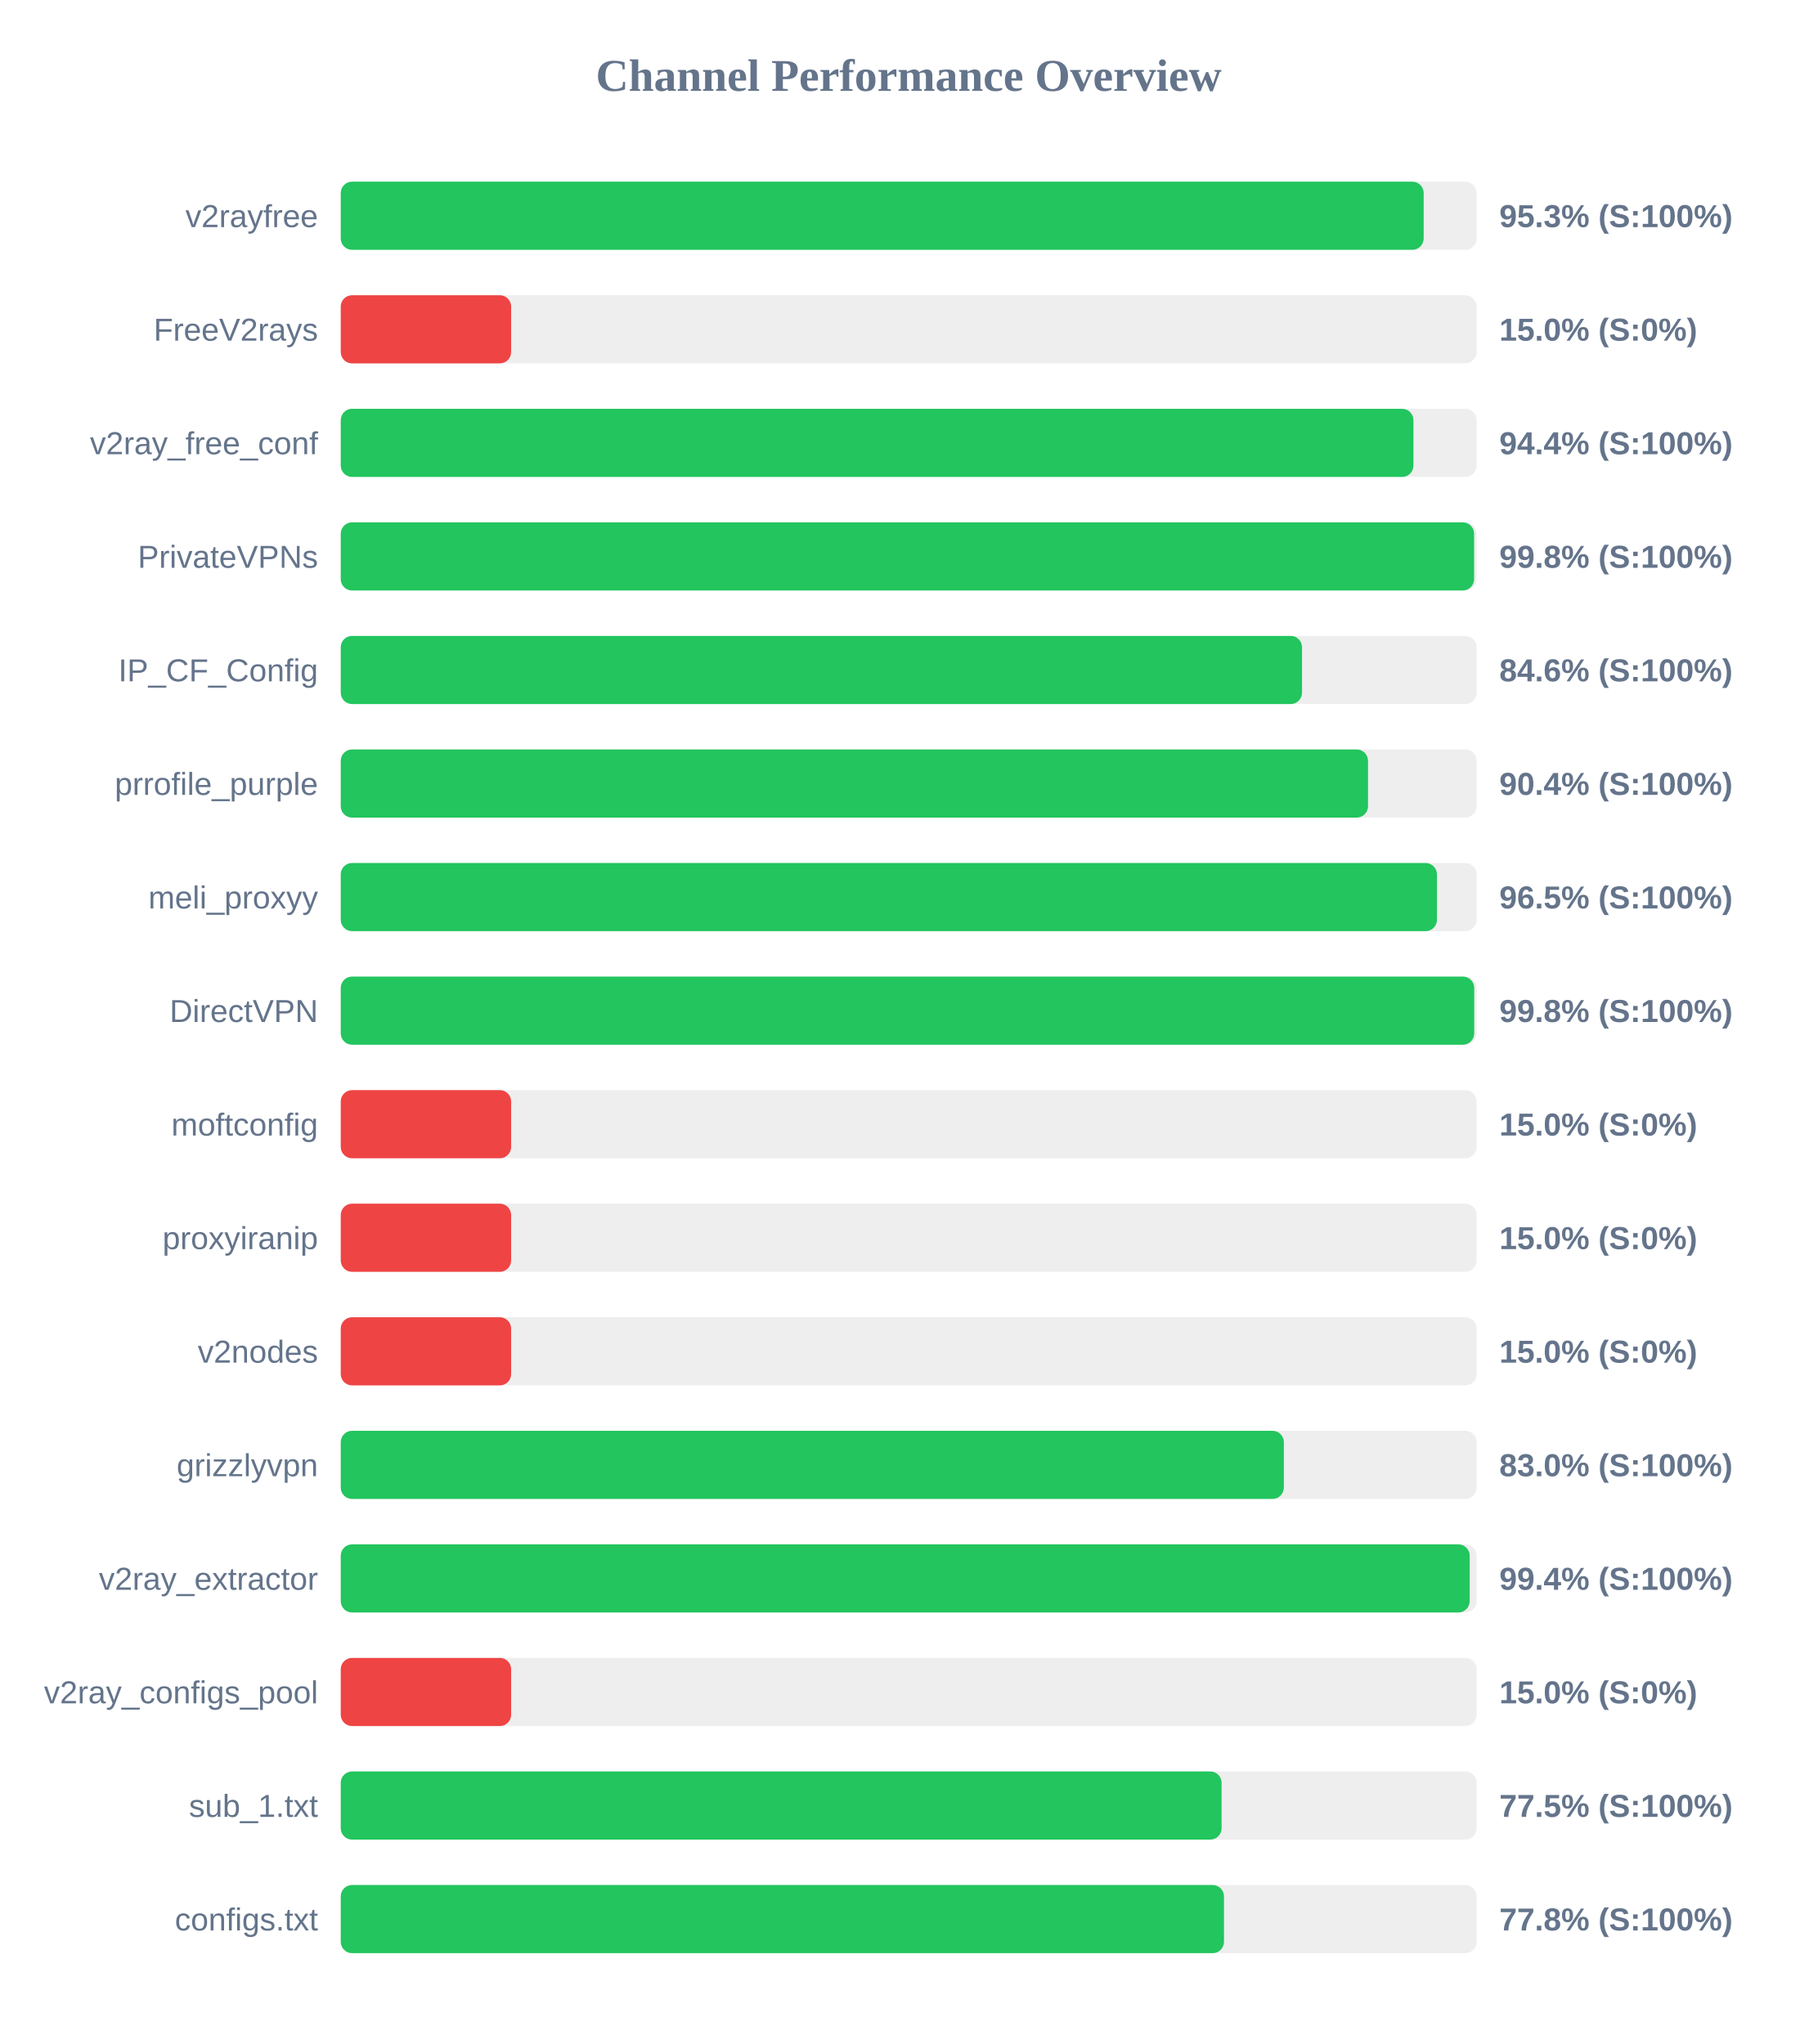
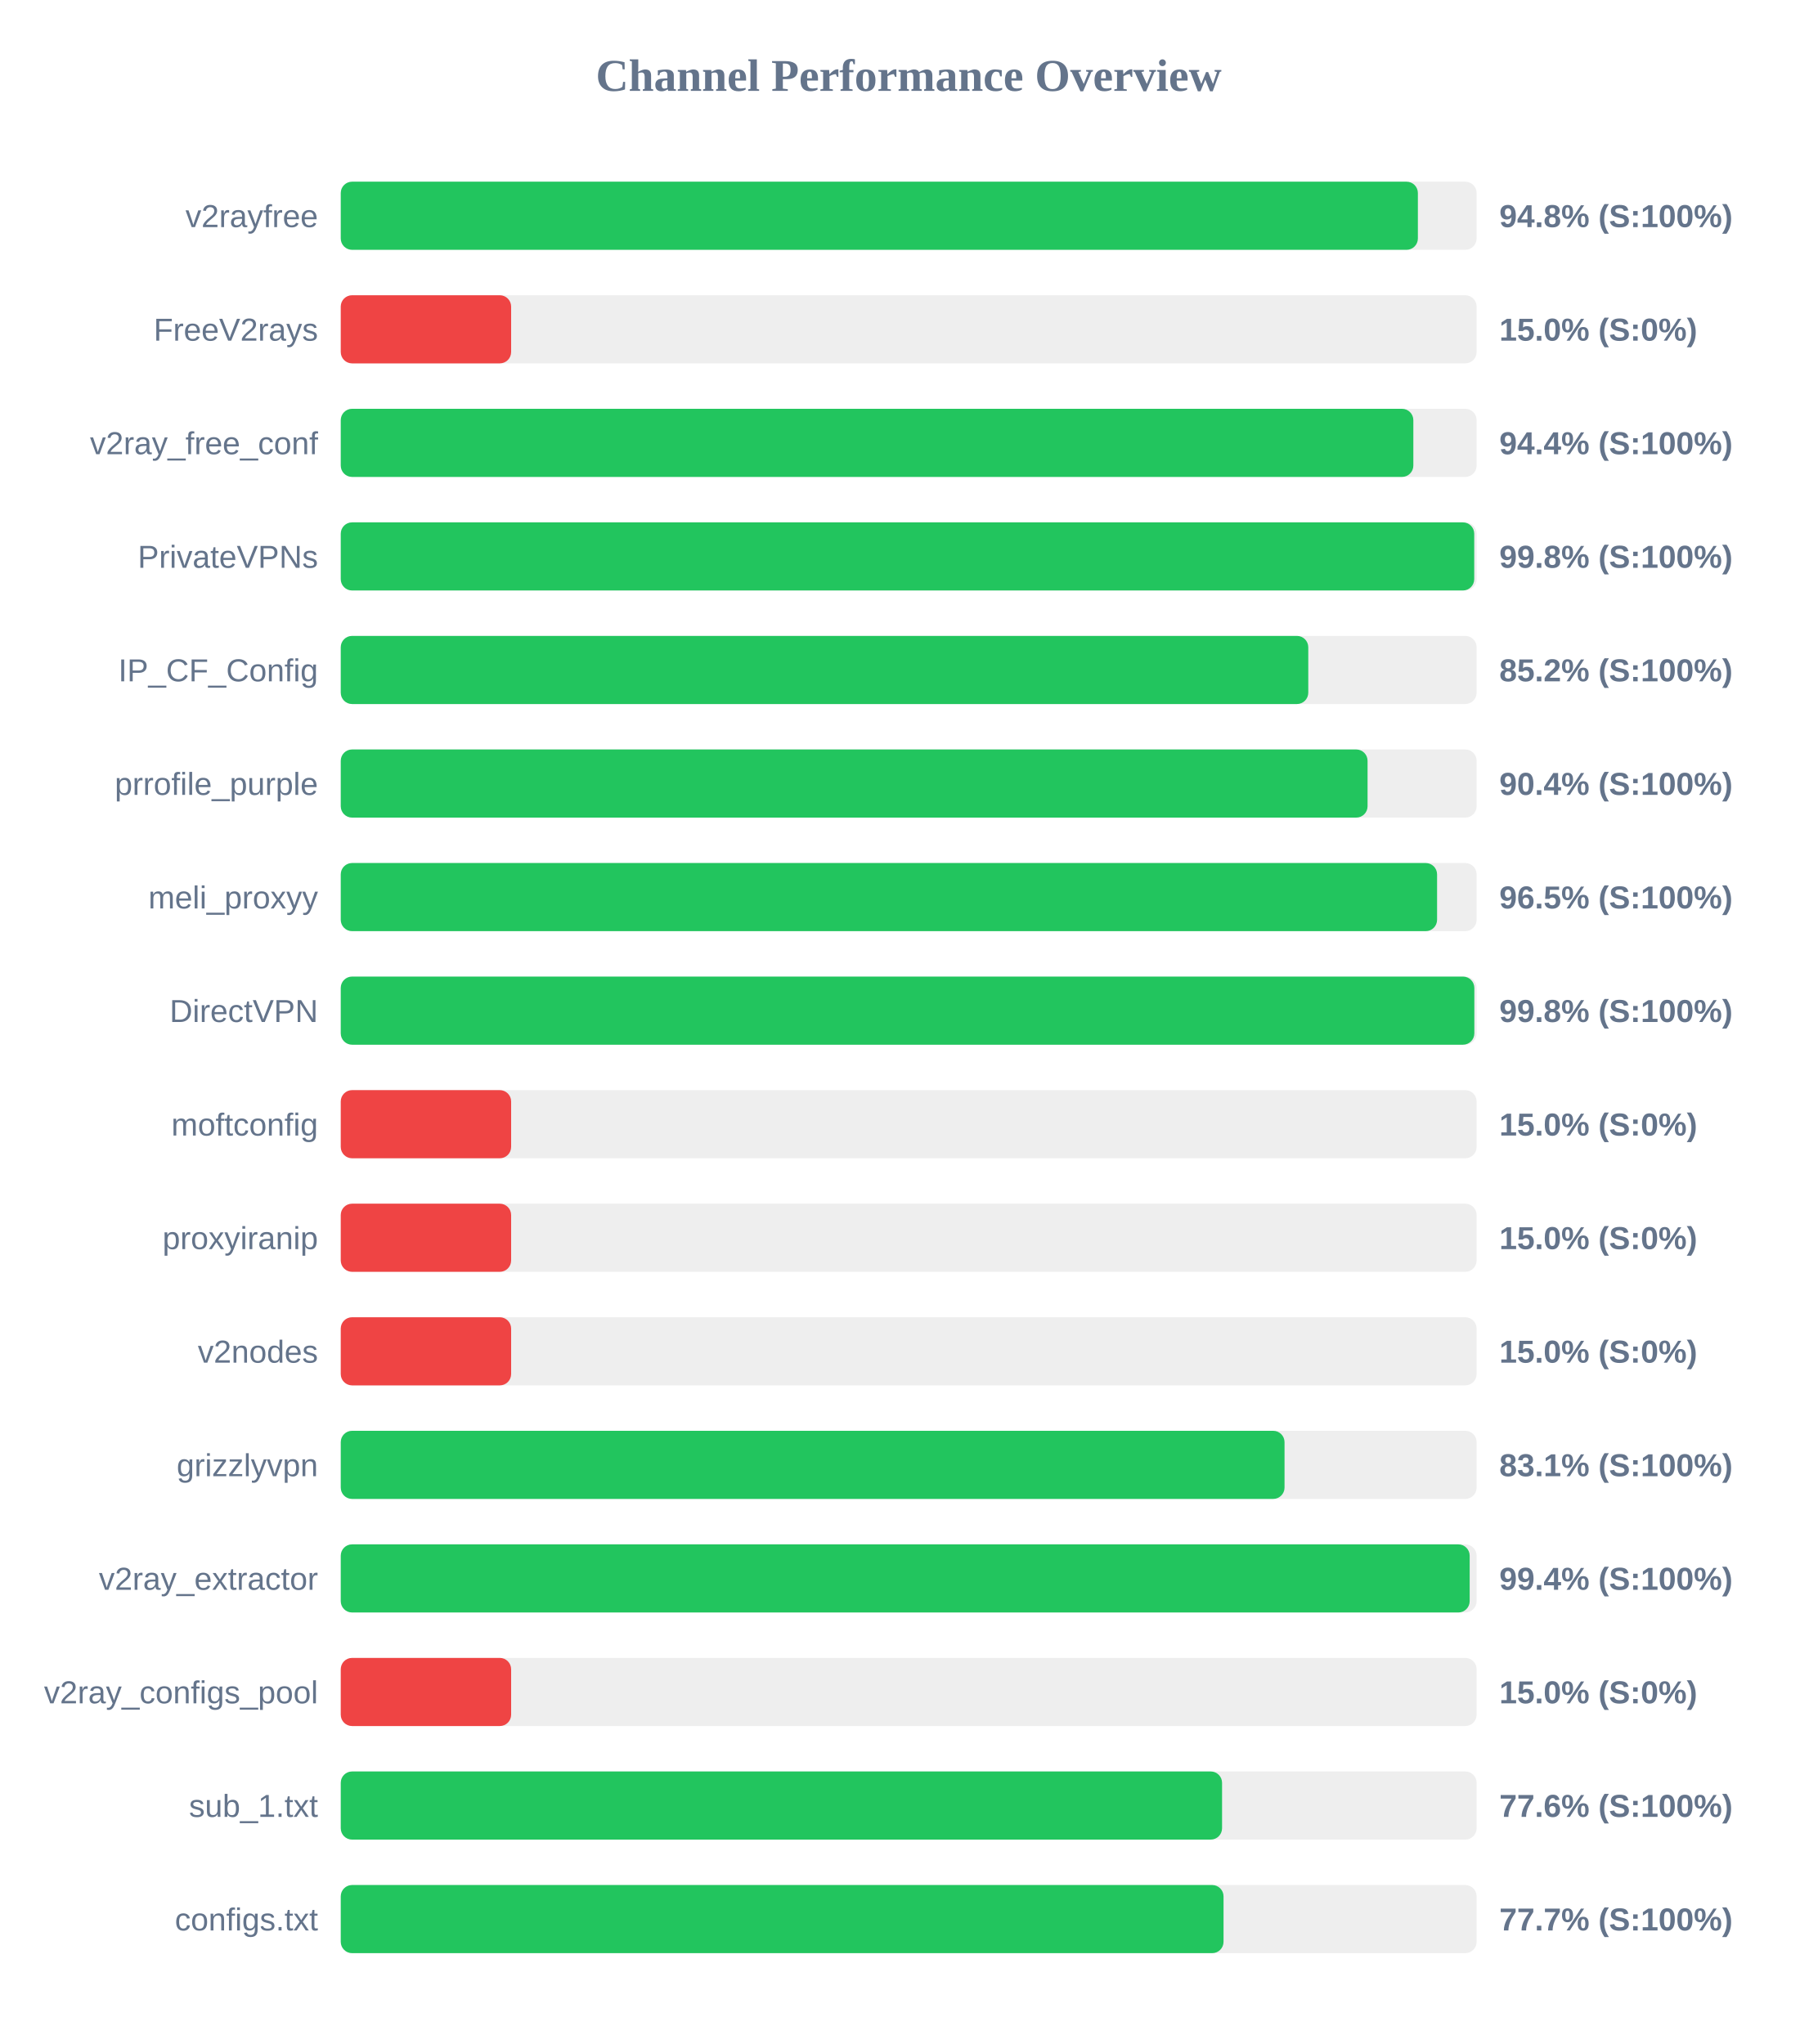
<svg xmlns="http://www.w3.org/2000/svg" width="800" height="900" version="1.1">
  <style>
        .row { font: 14px Arial; fill: #64748b; }
        .score { font: bold 14px Arial; fill: #64748b; }
    </style>
  <text x="400" y="40" text-anchor="middle" font-size="20px" font-weight="bold" fill="#64748b">Channel Performance Overview</text>
  <rect x="150" y="80" width="500" height="30" fill="#eee" rx="5" />
-   <rect x="150" y="80" width="476.7" height="30" fill="#22c55e" rx="5" />
+   <rect x="150" y="80" width="474.15" height="30" fill="#22c55e" rx="5" />
  <text x="140" y="100" text-anchor="end" class="row">v2rayfree</text>
-   <text x="660" y="100" text-anchor="start" class="score">95.3% (S:100%)</text>
+   <text x="660" y="100" text-anchor="start" class="score">94.8% (S:100%)</text>
  <rect x="150" y="130" width="500" height="30" fill="#eee" rx="5" />
  <rect x="150" y="130" width="75.0" height="30" fill="#ef4444" rx="5" />
  <text x="140" y="150" text-anchor="end" class="row">FreeV2rays</text>
  <text x="660" y="150" text-anchor="start" class="score">15.0% (S:0%)</text>
  <rect x="150" y="180" width="500" height="30" fill="#eee" rx="5" />
-   <rect x="150" y="180" width="472.2" height="30" fill="#22c55e" rx="5" />
+   <rect x="150" y="180" width="472.15" height="30" fill="#22c55e" rx="5" />
  <text x="140" y="200" text-anchor="end" class="row">v2ray_free_conf</text>
  <text x="660" y="200" text-anchor="start" class="score">94.4% (S:100%)</text>
  <rect x="150" y="230" width="500" height="30" fill="#eee" rx="5" />
-   <rect x="150" y="230" width="498.9" height="30" fill="#22c55e" rx="5" />
+   <rect x="150" y="230" width="498.95" height="30" fill="#22c55e" rx="5" />
  <text x="140" y="250" text-anchor="end" class="row">PrivateVPNs</text>
  <text x="660" y="250" text-anchor="start" class="score">99.8% (S:100%)</text>
  <rect x="150" y="280" width="500" height="30" fill="#eee" rx="5" />
-   <rect x="150" y="280" width="423.15" height="30" fill="#22c55e" rx="5" />
+   <rect x="150" y="280" width="425.9" height="30" fill="#22c55e" rx="5" />
  <text x="140" y="300" text-anchor="end" class="row">IP_CF_Config</text>
-   <text x="660" y="300" text-anchor="start" class="score">84.6% (S:100%)</text>
+   <text x="660" y="300" text-anchor="start" class="score">85.2% (S:100%)</text>
  <rect x="150" y="330" width="500" height="30" fill="#eee" rx="5" />
-   <rect x="150" y="330" width="452.2" height="30" fill="#22c55e" rx="5" />
+   <rect x="150" y="330" width="452.0" height="30" fill="#22c55e" rx="5" />
  <text x="140" y="350" text-anchor="end" class="row">prrofile_purple</text>
  <text x="660" y="350" text-anchor="start" class="score">90.4% (S:100%)</text>
  <rect x="150" y="380" width="500" height="30" fill="#eee" rx="5" />
-   <rect x="150" y="380" width="482.55" height="30" fill="#22c55e" rx="5" />
+   <rect x="150" y="380" width="482.6" height="30" fill="#22c55e" rx="5" />
  <text x="140" y="400" text-anchor="end" class="row">meli_proxyy</text>
  <text x="660" y="400" text-anchor="start" class="score">96.5% (S:100%)</text>
  <rect x="150" y="430" width="500" height="30" fill="#eee" rx="5" />
-   <rect x="150" y="430" width="498.95" height="30" fill="#22c55e" rx="5" />
+   <rect x="150" y="430" width="499.0" height="30" fill="#22c55e" rx="5" />
  <text x="140" y="450" text-anchor="end" class="row">DirectVPN</text>
  <text x="660" y="450" text-anchor="start" class="score">99.8% (S:100%)</text>
  <rect x="150" y="480" width="500" height="30" fill="#eee" rx="5" />
  <rect x="150" y="480" width="75.0" height="30" fill="#ef4444" rx="5" />
  <text x="140" y="500" text-anchor="end" class="row">moftconfig</text>
  <text x="660" y="500" text-anchor="start" class="score">15.0% (S:0%)</text>
  <rect x="150" y="530" width="500" height="30" fill="#eee" rx="5" />
  <rect x="150" y="530" width="75.0" height="30" fill="#ef4444" rx="5" />
  <text x="140" y="550" text-anchor="end" class="row">proxyiranip</text>
  <text x="660" y="550" text-anchor="start" class="score">15.0% (S:0%)</text>
  <rect x="150" y="580" width="500" height="30" fill="#eee" rx="5" />
  <rect x="150" y="580" width="75.0" height="30" fill="#ef4444" rx="5" />
  <text x="140" y="600" text-anchor="end" class="row">v2nodes</text>
  <text x="660" y="600" text-anchor="start" class="score">15.0% (S:0%)</text>
  <rect x="150" y="630" width="500" height="30" fill="#eee" rx="5" />
-   <rect x="150" y="630" width="415.15" height="30" fill="#22c55e" rx="5" />
+   <rect x="150" y="630" width="415.45" height="30" fill="#22c55e" rx="5" />
  <text x="140" y="650" text-anchor="end" class="row">grizzlyvpn</text>
-   <text x="660" y="650" text-anchor="start" class="score">83.0% (S:100%)</text>
+   <text x="660" y="650" text-anchor="start" class="score">83.1% (S:100%)</text>
  <rect x="150" y="680" width="500" height="30" fill="#eee" rx="5" />
  <rect x="150" y="680" width="496.95" height="30" fill="#22c55e" rx="5" />
  <text x="140" y="700" text-anchor="end" class="row">v2ray_extractor</text>
  <text x="660" y="700" text-anchor="start" class="score">99.4% (S:100%)</text>
  <rect x="150" y="730" width="500" height="30" fill="#eee" rx="5" />
  <rect x="150" y="730" width="75.0" height="30" fill="#ef4444" rx="5" />
  <text x="140" y="750" text-anchor="end" class="row">v2ray_configs_pool</text>
  <text x="660" y="750" text-anchor="start" class="score">15.0% (S:0%)</text>
  <rect x="150" y="780" width="500" height="30" fill="#eee" rx="5" />
-   <rect x="150" y="780" width="387.75" height="30" fill="#22c55e" rx="5" />
+   <rect x="150" y="780" width="387.95" height="30" fill="#22c55e" rx="5" />
  <text x="140" y="800" text-anchor="end" class="row">sub_1.txt</text>
-   <text x="660" y="800" text-anchor="start" class="score">77.5% (S:100%)</text>
+   <text x="660" y="800" text-anchor="start" class="score">77.6% (S:100%)</text>
  <rect x="150" y="830" width="500" height="30" fill="#eee" rx="5" />
-   <rect x="150" y="830" width="388.8" height="30" fill="#22c55e" rx="5" />
+   <rect x="150" y="830" width="388.6" height="30" fill="#22c55e" rx="5" />
  <text x="140" y="850" text-anchor="end" class="row">configs.txt</text>
-   <text x="660" y="850" text-anchor="start" class="score">77.8% (S:100%)</text>
+   <text x="660" y="850" text-anchor="start" class="score">77.7% (S:100%)</text>
</svg>
